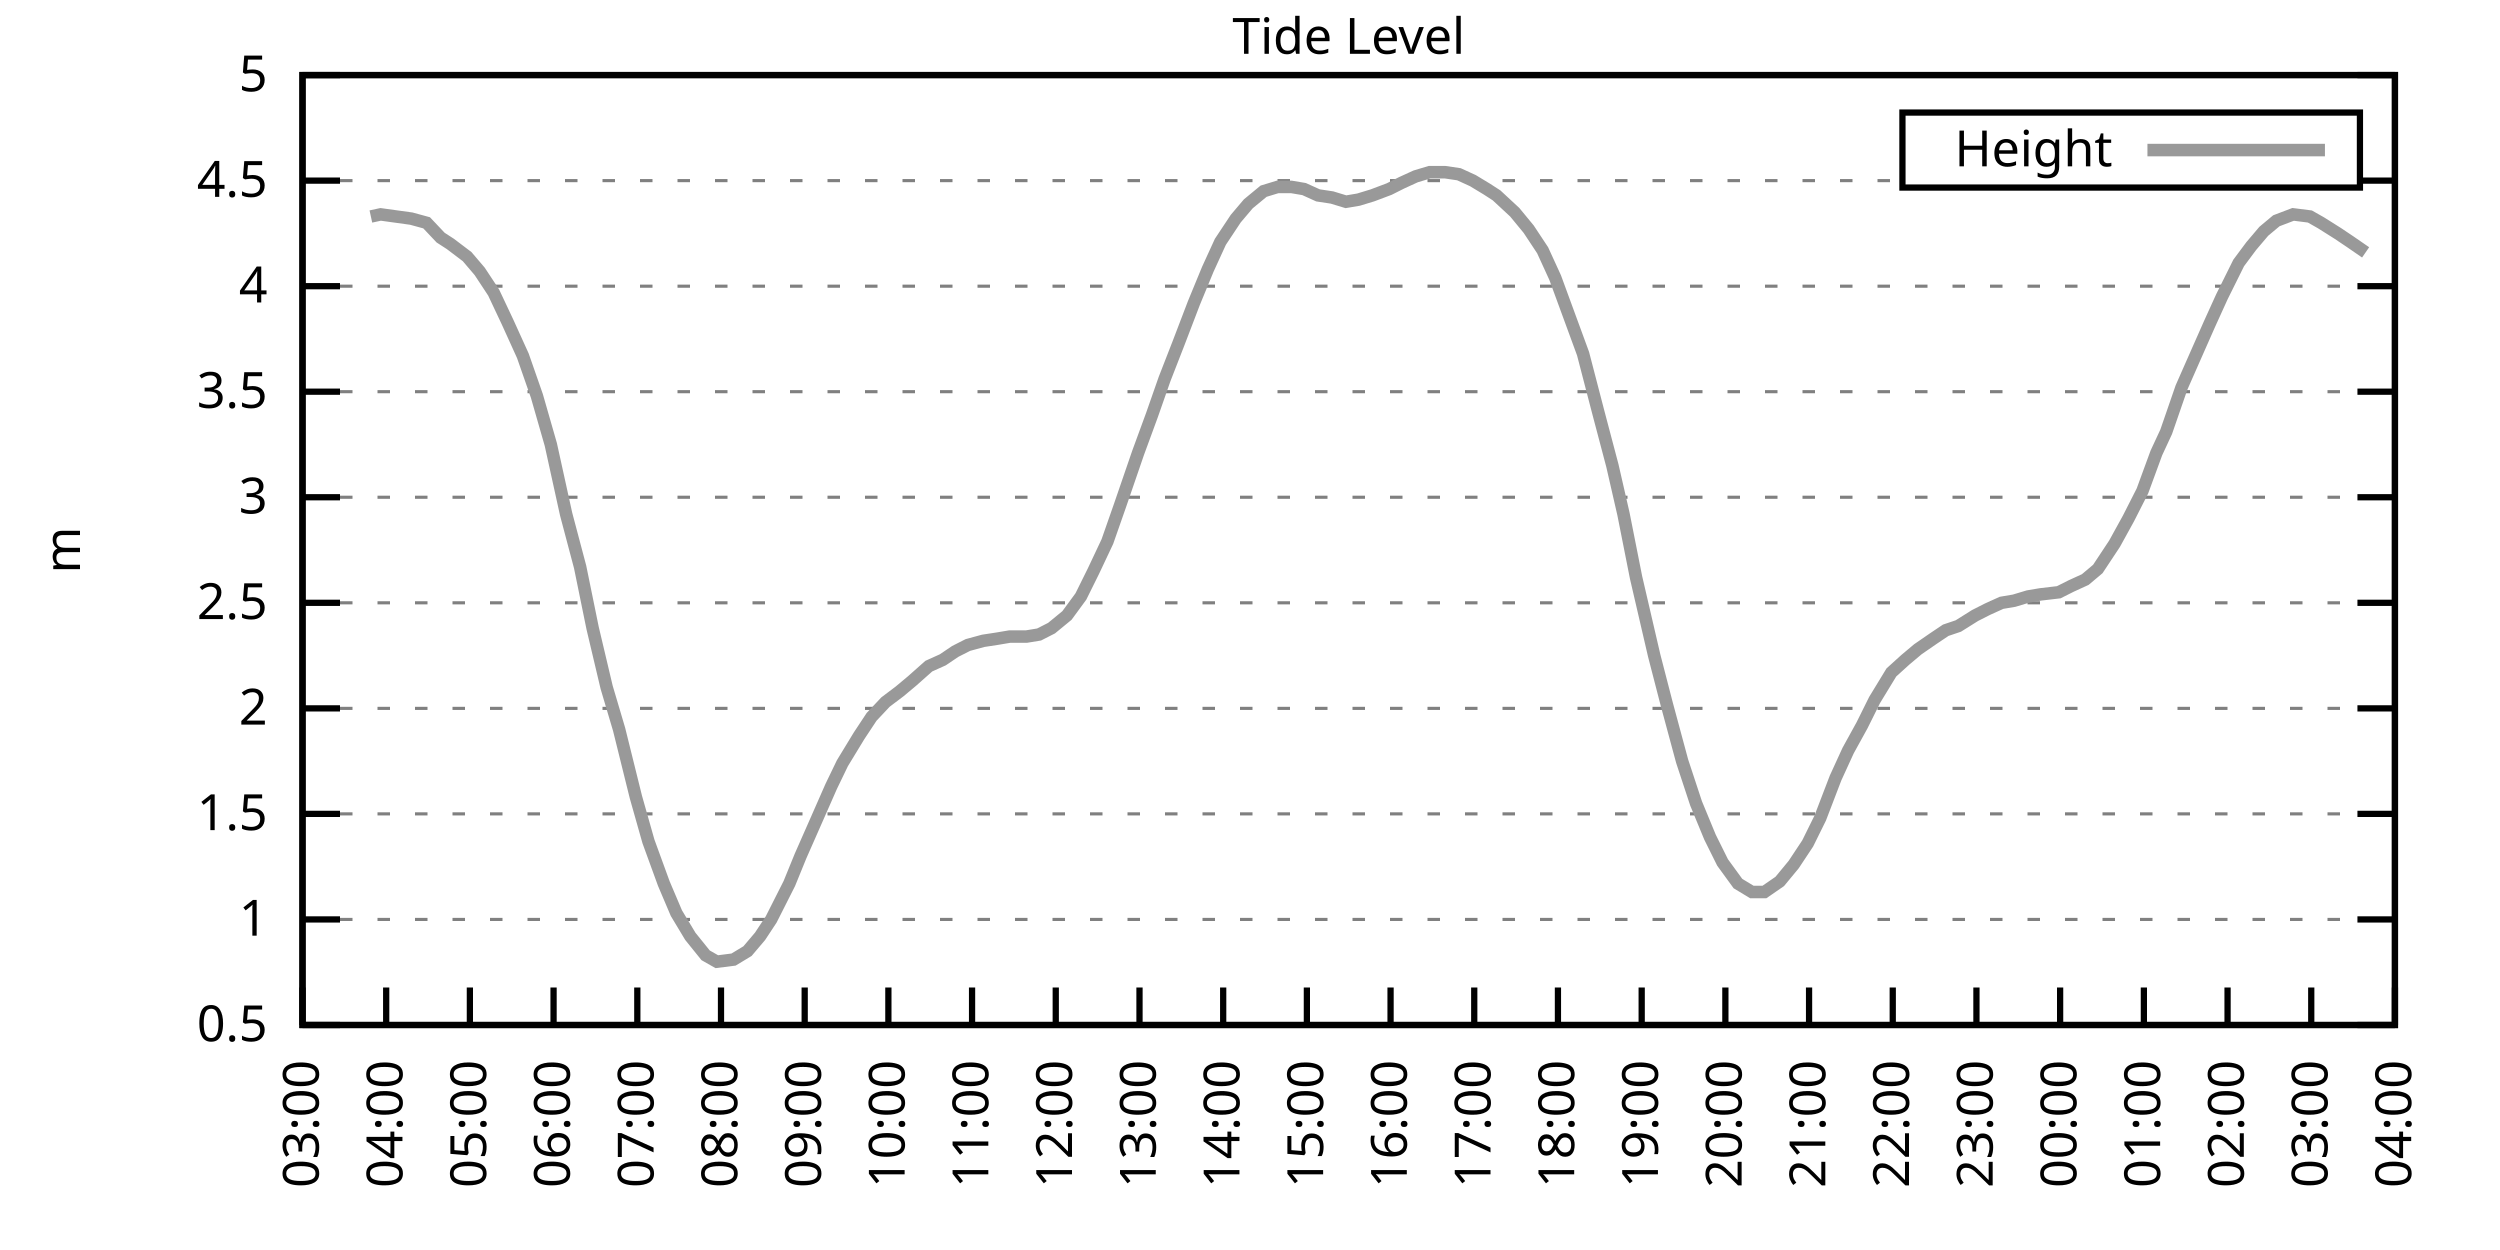
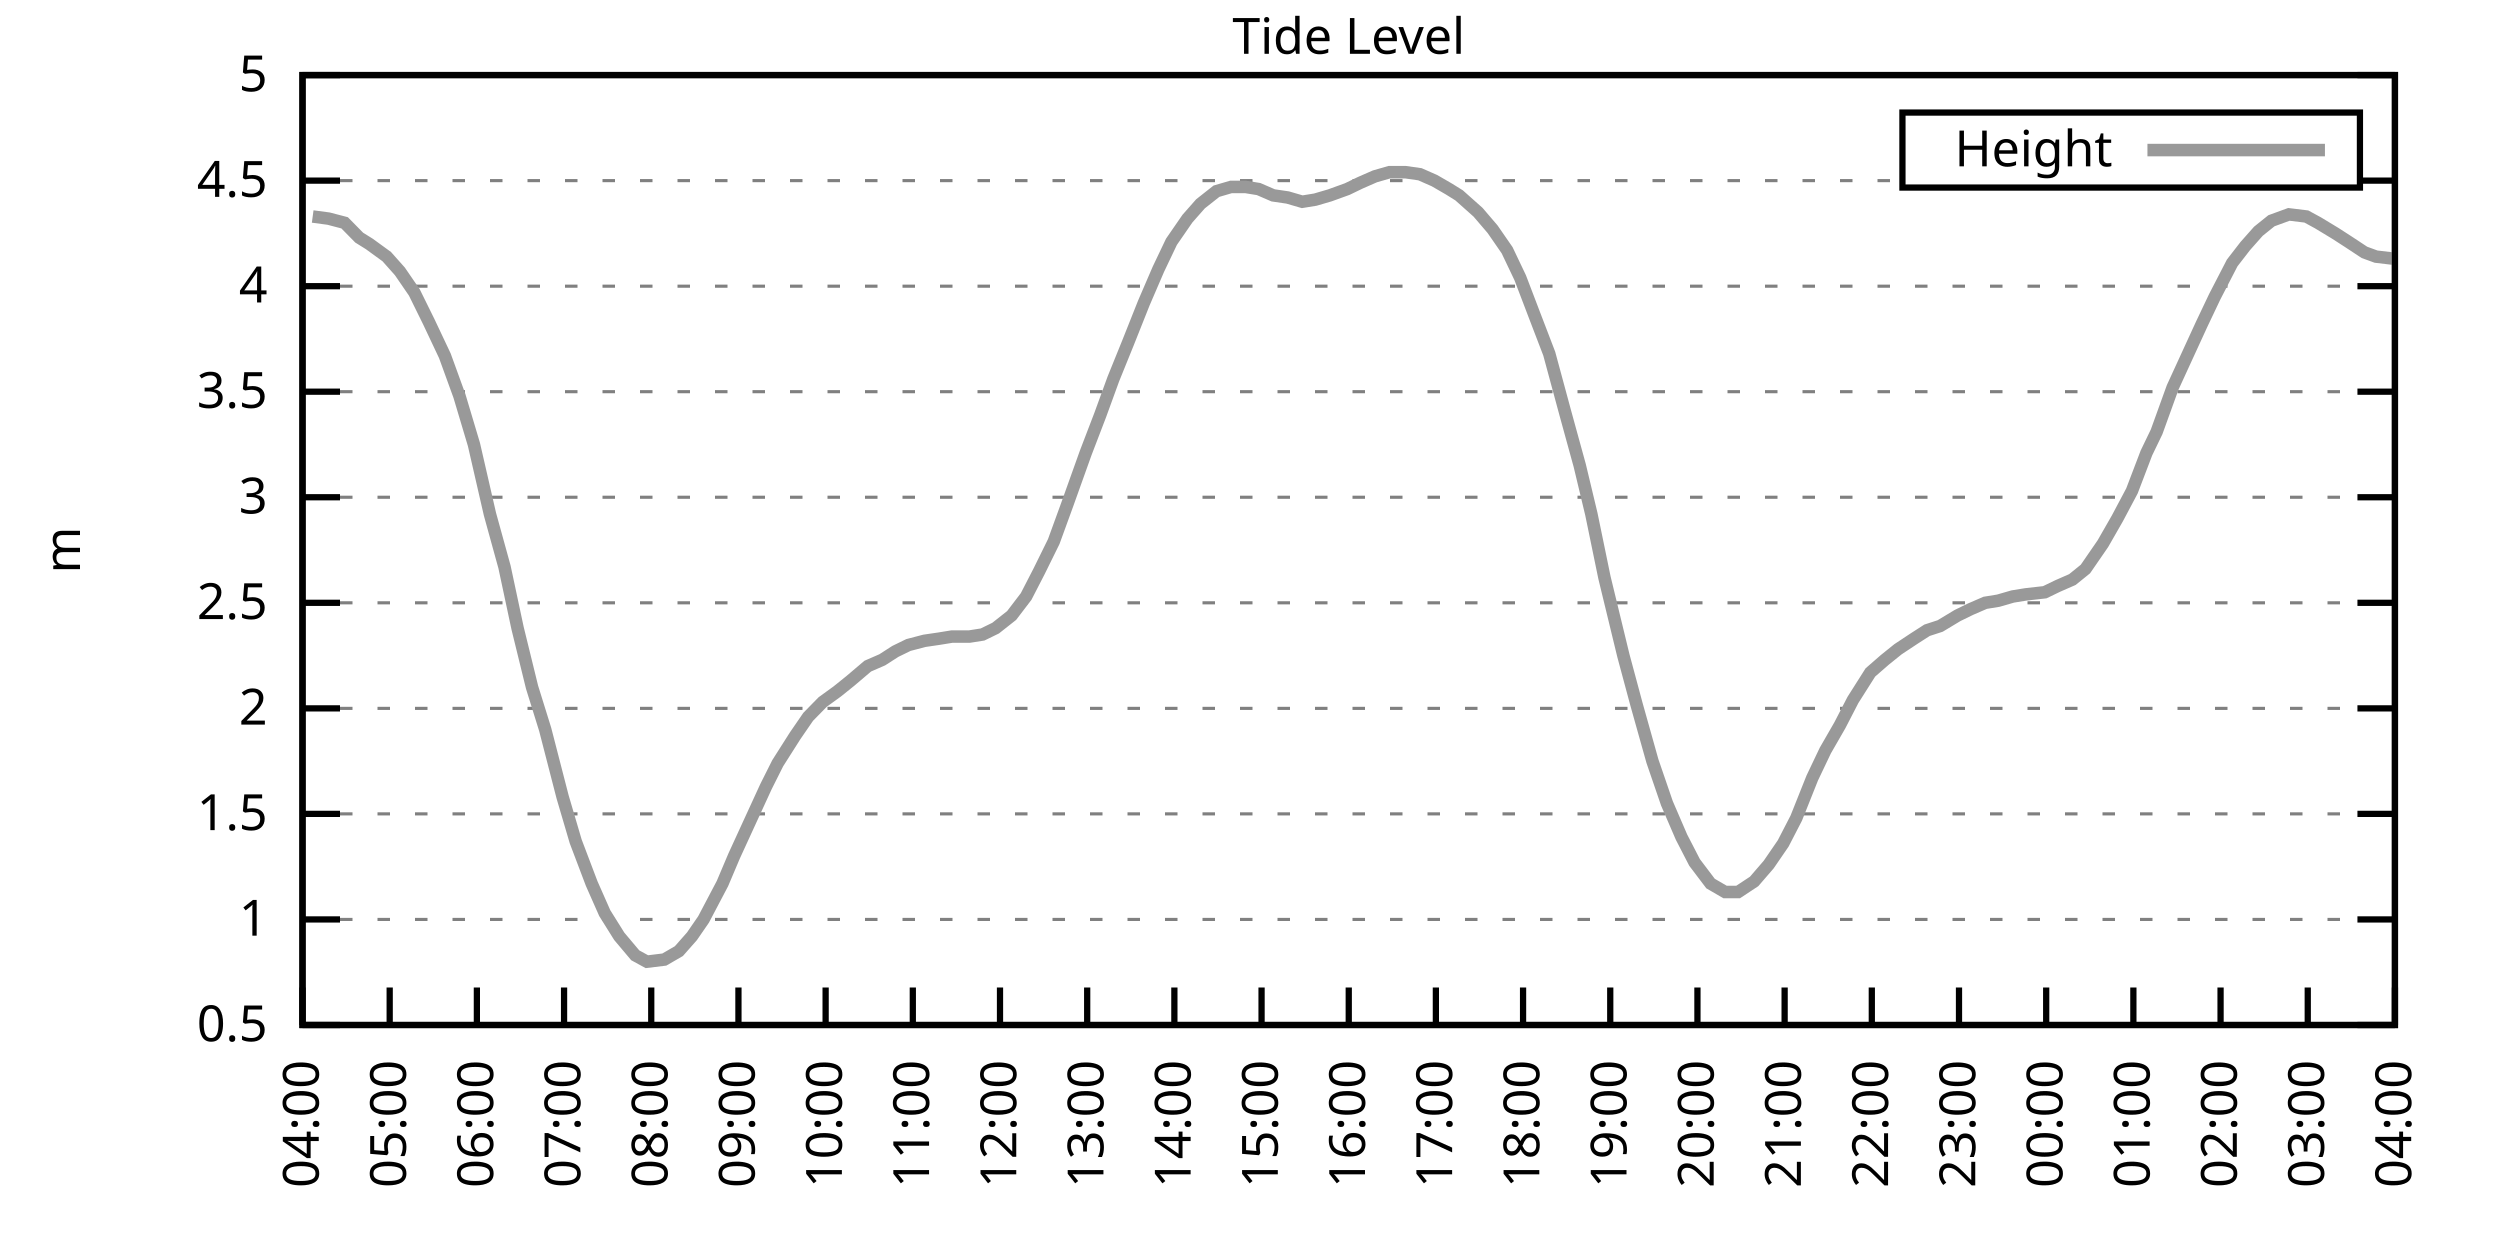
<svg xmlns="http://www.w3.org/2000/svg" xmlns:xlink="http://www.w3.org/1999/xlink" width="400" height="200" viewBox="0 0 400 200">
  <g id="gnuplot_canvas">
    <rect x="0" y="0" width="400" height="200" fill="none" />
    <defs>
      <circle id="gpDot" r="0.5" stroke-width="0.5" stroke="currentColor" />
      <path id="gpPt0" stroke-width="0.333" stroke="currentColor" d="M-1,0 h2 M0,-1 v2" />
      <path id="gpPt1" stroke-width="0.333" stroke="currentColor" d="M-1,-1 L1,1 M1,-1 L-1,1" />
      <path id="gpPt2" stroke-width="0.333" stroke="currentColor" d="M-1,0 L1,0 M0,-1 L0,1 M-1,-1 L1,1 M-1,1 L1,-1" />
      <rect id="gpPt3" stroke-width="0.333" stroke="currentColor" x="-1" y="-1" width="2" height="2" />
      <rect id="gpPt4" stroke-width="0.333" stroke="currentColor" fill="currentColor" x="-1" y="-1" width="2" height="2" />
      <circle id="gpPt5" stroke-width="0.333" stroke="currentColor" cx="0" cy="0" r="1" />
      <use xlink:href="#gpPt5" id="gpPt6" fill="currentColor" stroke="none" />
      <path id="gpPt7" stroke-width="0.333" stroke="currentColor" d="M0,-1.33 L-1.33,0.67 L1.33,0.67 z" />
      <use xlink:href="#gpPt7" id="gpPt8" fill="currentColor" stroke="none" />
      <use xlink:href="#gpPt7" id="gpPt9" stroke="currentColor" transform="rotate(180)" />
      <use xlink:href="#gpPt9" id="gpPt10" fill="currentColor" stroke="none" />
      <use xlink:href="#gpPt3" id="gpPt11" stroke="currentColor" transform="rotate(45)" />
      <use xlink:href="#gpPt11" id="gpPt12" fill="currentColor" stroke="none" />
      <path id="gpPt13" stroke-width="0.333" stroke="currentColor" d="M0,1.330 L1.265,0.411 L0.782,-1.067 L-0.782,-1.076 L-1.265,0.411 z" />
      <use xlink:href="#gpPt13" id="gpPt14" fill="currentColor" stroke="none" />
      <filter id="textbox" filterUnits="objectBoundingBox" x="0" y="0" height="1" width="1">
        <feFlood flood-color="white" flood-opacity="1" result="bgnd" />
        <feComposite in="SourceGraphic" in2="bgnd" operator="atop" />
      </filter>
      <filter id="greybox" filterUnits="objectBoundingBox" x="0" y="0" height="1" width="1">
        <feFlood flood-color="lightgrey" flood-opacity="1" result="grey" />
        <feComposite in="SourceGraphic" in2="grey" operator="atop" />
      </filter>
    </defs>
    <g fill="none" color="white" stroke="currentColor" stroke-width="1.00" stroke-linecap="butt" stroke-linejoin="miter">
</g>
    <g fill="none" color="black" stroke="currentColor" stroke-width="1.00" stroke-linecap="butt" stroke-linejoin="miter">
      <g stroke="none" shape-rendering="crispEdges">
        <polygon fill="rgb(255, 255, 255)" points="48.40,164.00 383.18,164.00 383.18,12.02 48.40,12.02 " />
      </g>
    </g>
    <g fill="none" color="black" stroke="currentColor" stroke-width="1.00" stroke-linecap="butt" stroke-linejoin="miter">
</g>
    <g fill="none" color="black" stroke="black" stroke-width="0.50" stroke-linecap="butt" stroke-linejoin="miter">
</g>
    <g fill="none" color="gray" stroke="currentColor" stroke-width="0.50" stroke-linecap="butt" stroke-linejoin="miter">
      <path stroke="gray" stroke-dasharray="2,4" class="gridline" d="M48.40,164.00 L383.19,164.00  " />
    </g>
    <g fill="none" color="gray" stroke="gray" stroke-width="1.00" stroke-linecap="butt" stroke-linejoin="miter">
</g>
    <g fill="none" color="black" stroke="currentColor" stroke-width="1.00" stroke-linecap="butt" stroke-linejoin="miter">
      <path stroke="black" d="M48.40,164.00 L54.40,164.00 M383.19,164.00 L377.19,164.00  " />
      <g transform="translate(42.80,166.60)" stroke="none" fill="black" font-family="Sans" font-size="8.00" text-anchor="end">
        <text>
          <tspan font-family="Sans"> 0.5</tspan>
        </text>
      </g>
    </g>
    <g fill="none" color="black" stroke="currentColor" stroke-width="1.00" stroke-linecap="butt" stroke-linejoin="miter">
</g>
    <g fill="none" color="black" stroke="black" stroke-width="0.50" stroke-linecap="butt" stroke-linejoin="miter">
</g>
    <g fill="none" color="gray" stroke="currentColor" stroke-width="0.50" stroke-linecap="butt" stroke-linejoin="miter">
      <path stroke="gray" stroke-dasharray="2,4" class="gridline" d="M48.40,147.11 L383.19,147.11  " />
    </g>
    <g fill="none" color="gray" stroke="gray" stroke-width="1.00" stroke-linecap="butt" stroke-linejoin="miter">
</g>
    <g fill="none" color="black" stroke="currentColor" stroke-width="1.00" stroke-linecap="butt" stroke-linejoin="miter">
      <path stroke="black" d="M48.40,147.11 L54.40,147.11 M383.19,147.11 L377.19,147.11  " />
      <g transform="translate(42.80,149.71)" stroke="none" fill="black" font-family="Sans" font-size="8.00" text-anchor="end">
        <text>
          <tspan font-family="Sans"> 1</tspan>
        </text>
      </g>
    </g>
    <g fill="none" color="black" stroke="currentColor" stroke-width="1.00" stroke-linecap="butt" stroke-linejoin="miter">
</g>
    <g fill="none" color="black" stroke="black" stroke-width="0.50" stroke-linecap="butt" stroke-linejoin="miter">
</g>
    <g fill="none" color="gray" stroke="currentColor" stroke-width="0.50" stroke-linecap="butt" stroke-linejoin="miter">
      <path stroke="gray" stroke-dasharray="2,4" class="gridline" d="M48.40,130.22 L383.19,130.22  " />
    </g>
    <g fill="none" color="gray" stroke="gray" stroke-width="1.00" stroke-linecap="butt" stroke-linejoin="miter">
</g>
    <g fill="none" color="black" stroke="currentColor" stroke-width="1.00" stroke-linecap="butt" stroke-linejoin="miter">
      <path stroke="black" d="M48.40,130.22 L54.40,130.22 M383.19,130.22 L377.19,130.22  " />
      <g transform="translate(42.80,132.82)" stroke="none" fill="black" font-family="Sans" font-size="8.00" text-anchor="end">
        <text>
          <tspan font-family="Sans"> 1.5</tspan>
        </text>
      </g>
    </g>
    <g fill="none" color="black" stroke="currentColor" stroke-width="1.00" stroke-linecap="butt" stroke-linejoin="miter">
</g>
    <g fill="none" color="black" stroke="black" stroke-width="0.50" stroke-linecap="butt" stroke-linejoin="miter">
</g>
    <g fill="none" color="gray" stroke="currentColor" stroke-width="0.50" stroke-linecap="butt" stroke-linejoin="miter">
      <path stroke="gray" stroke-dasharray="2,4" class="gridline" d="M48.40,113.34 L383.19,113.34  " />
    </g>
    <g fill="none" color="gray" stroke="gray" stroke-width="1.00" stroke-linecap="butt" stroke-linejoin="miter">
</g>
    <g fill="none" color="black" stroke="currentColor" stroke-width="1.00" stroke-linecap="butt" stroke-linejoin="miter">
      <path stroke="black" d="M48.40,113.34 L54.40,113.34 M383.19,113.34 L377.19,113.34  " />
      <g transform="translate(42.80,115.94)" stroke="none" fill="black" font-family="Sans" font-size="8.00" text-anchor="end">
        <text>
          <tspan font-family="Sans"> 2</tspan>
        </text>
      </g>
    </g>
    <g fill="none" color="black" stroke="currentColor" stroke-width="1.00" stroke-linecap="butt" stroke-linejoin="miter">
</g>
    <g fill="none" color="black" stroke="black" stroke-width="0.50" stroke-linecap="butt" stroke-linejoin="miter">
</g>
    <g fill="none" color="gray" stroke="currentColor" stroke-width="0.50" stroke-linecap="butt" stroke-linejoin="miter">
      <path stroke="gray" stroke-dasharray="2,4" class="gridline" d="M48.40,96.45 L383.19,96.45  " />
    </g>
    <g fill="none" color="gray" stroke="gray" stroke-width="1.00" stroke-linecap="butt" stroke-linejoin="miter">
</g>
    <g fill="none" color="black" stroke="currentColor" stroke-width="1.00" stroke-linecap="butt" stroke-linejoin="miter">
      <path stroke="black" d="M48.40,96.45 L54.40,96.45 M383.19,96.45 L377.19,96.45  " />
      <g transform="translate(42.80,99.05)" stroke="none" fill="black" font-family="Sans" font-size="8.00" text-anchor="end">
        <text>
          <tspan font-family="Sans"> 2.5</tspan>
        </text>
      </g>
    </g>
    <g fill="none" color="black" stroke="currentColor" stroke-width="1.00" stroke-linecap="butt" stroke-linejoin="miter">
</g>
    <g fill="none" color="black" stroke="black" stroke-width="0.50" stroke-linecap="butt" stroke-linejoin="miter">
</g>
    <g fill="none" color="gray" stroke="currentColor" stroke-width="0.50" stroke-linecap="butt" stroke-linejoin="miter">
      <path stroke="gray" stroke-dasharray="2,4" class="gridline" d="M48.40,79.56 L383.19,79.56  " />
    </g>
    <g fill="none" color="gray" stroke="gray" stroke-width="1.00" stroke-linecap="butt" stroke-linejoin="miter">
</g>
    <g fill="none" color="black" stroke="currentColor" stroke-width="1.00" stroke-linecap="butt" stroke-linejoin="miter">
      <path stroke="black" d="M48.40,79.56 L54.40,79.56 M383.19,79.56 L377.19,79.56  " />
      <g transform="translate(42.80,82.16)" stroke="none" fill="black" font-family="Sans" font-size="8.00" text-anchor="end">
        <text>
          <tspan font-family="Sans"> 3</tspan>
        </text>
      </g>
    </g>
    <g fill="none" color="black" stroke="currentColor" stroke-width="1.00" stroke-linecap="butt" stroke-linejoin="miter">
</g>
    <g fill="none" color="black" stroke="black" stroke-width="0.50" stroke-linecap="butt" stroke-linejoin="miter">
</g>
    <g fill="none" color="gray" stroke="currentColor" stroke-width="0.50" stroke-linecap="butt" stroke-linejoin="miter">
      <path stroke="gray" stroke-dasharray="2,4" class="gridline" d="M48.40,62.67 L383.19,62.67  " />
    </g>
    <g fill="none" color="gray" stroke="gray" stroke-width="1.00" stroke-linecap="butt" stroke-linejoin="miter">
</g>
    <g fill="none" color="black" stroke="currentColor" stroke-width="1.00" stroke-linecap="butt" stroke-linejoin="miter">
      <path stroke="black" d="M48.40,62.67 L54.40,62.67 M383.19,62.67 L377.19,62.67  " />
      <g transform="translate(42.80,65.27)" stroke="none" fill="black" font-family="Sans" font-size="8.00" text-anchor="end">
        <text>
          <tspan font-family="Sans"> 3.5</tspan>
        </text>
      </g>
    </g>
    <g fill="none" color="black" stroke="currentColor" stroke-width="1.00" stroke-linecap="butt" stroke-linejoin="miter">
</g>
    <g fill="none" color="black" stroke="black" stroke-width="0.50" stroke-linecap="butt" stroke-linejoin="miter">
</g>
    <g fill="none" color="gray" stroke="currentColor" stroke-width="0.50" stroke-linecap="butt" stroke-linejoin="miter">
      <path stroke="gray" stroke-dasharray="2,4" class="gridline" d="M48.40,45.79 L383.19,45.79  " />
    </g>
    <g fill="none" color="gray" stroke="gray" stroke-width="1.00" stroke-linecap="butt" stroke-linejoin="miter">
</g>
    <g fill="none" color="black" stroke="currentColor" stroke-width="1.00" stroke-linecap="butt" stroke-linejoin="miter">
      <path stroke="black" d="M48.40,45.79 L54.40,45.79 M383.19,45.79 L377.19,45.79  " />
      <g transform="translate(42.80,48.39)" stroke="none" fill="black" font-family="Sans" font-size="8.00" text-anchor="end">
        <text>
          <tspan font-family="Sans"> 4</tspan>
        </text>
      </g>
    </g>
    <g fill="none" color="black" stroke="currentColor" stroke-width="1.00" stroke-linecap="butt" stroke-linejoin="miter">
</g>
    <g fill="none" color="black" stroke="black" stroke-width="0.50" stroke-linecap="butt" stroke-linejoin="miter">
</g>
    <g fill="none" color="gray" stroke="currentColor" stroke-width="0.50" stroke-linecap="butt" stroke-linejoin="miter">
      <path stroke="gray" stroke-dasharray="2,4" class="gridline" d="M48.40,28.90 L304.39,28.90 M377.59,28.90 L383.19,28.90  " />
    </g>
    <g fill="none" color="gray" stroke="gray" stroke-width="1.00" stroke-linecap="butt" stroke-linejoin="miter">
</g>
    <g fill="none" color="black" stroke="currentColor" stroke-width="1.00" stroke-linecap="butt" stroke-linejoin="miter">
      <path stroke="black" d="M48.40,28.90 L54.40,28.90 M383.19,28.90 L377.19,28.90  " />
      <g transform="translate(42.80,31.50)" stroke="none" fill="black" font-family="Sans" font-size="8.00" text-anchor="end">
        <text>
          <tspan font-family="Sans"> 4.5</tspan>
        </text>
      </g>
    </g>
    <g fill="none" color="black" stroke="currentColor" stroke-width="1.00" stroke-linecap="butt" stroke-linejoin="miter">
</g>
    <g fill="none" color="black" stroke="black" stroke-width="0.50" stroke-linecap="butt" stroke-linejoin="miter">
</g>
    <g fill="none" color="gray" stroke="currentColor" stroke-width="0.50" stroke-linecap="butt" stroke-linejoin="miter">
      <path stroke="gray" stroke-dasharray="2,4" class="gridline" d="M48.40,12.01 L383.19,12.01  " />
    </g>
    <g fill="none" color="gray" stroke="gray" stroke-width="1.00" stroke-linecap="butt" stroke-linejoin="miter">
</g>
    <g fill="none" color="black" stroke="currentColor" stroke-width="1.00" stroke-linecap="butt" stroke-linejoin="miter">
      <path stroke="black" d="M48.40,12.01 L54.40,12.01 M383.19,12.01 L377.19,12.01  " />
      <g transform="translate(42.80,14.61)" stroke="none" fill="black" font-family="Sans" font-size="8.00" text-anchor="end">
        <text>
          <tspan font-family="Sans"> 5</tspan>
        </text>
      </g>
    </g>
    <g fill="none" color="black" stroke="currentColor" stroke-width="1.00" stroke-linecap="butt" stroke-linejoin="miter">
      <path stroke="black" d="M48.40,164.00 L48.40,158.00  " />
      <g transform="translate(51.00,169.60) rotate(270.00)" stroke="none" fill="black" font-family="Sans" font-size="8.00" text-anchor="end">
        <text>
-           <tspan font-family="Sans">03:00</tspan>
-         </text>
-       </g>
-     </g>
-     <g fill="none" color="black" stroke="currentColor" stroke-width="1.00" stroke-linecap="butt" stroke-linejoin="miter">
-       <path stroke="black" d="M61.79,164.00 L61.79,158.00  " />
-       <g transform="translate(64.39,169.60) rotate(270.00)" stroke="none" fill="black" font-family="Sans" font-size="8.00" text-anchor="end">
-         <text>
          <tspan font-family="Sans">04:00</tspan>
        </text>
      </g>
    </g>
    <g fill="none" color="black" stroke="currentColor" stroke-width="1.00" stroke-linecap="butt" stroke-linejoin="miter">
-       <path stroke="black" d="M75.18,164.00 L75.18,158.00  " />
-       <g transform="translate(77.78,169.60) rotate(270.00)" stroke="none" fill="black" font-family="Sans" font-size="8.00" text-anchor="end">
+       <path stroke="black" d="M62.35,164.00 L62.35,158.00  " />
+       <g transform="translate(64.95,169.60) rotate(270.00)" stroke="none" fill="black" font-family="Sans" font-size="8.00" text-anchor="end">
        <text>
          <tspan font-family="Sans">05:00</tspan>
        </text>
      </g>
    </g>
    <g fill="none" color="black" stroke="currentColor" stroke-width="1.00" stroke-linecap="butt" stroke-linejoin="miter">
-       <path stroke="black" d="M88.57,164.00 L88.57,158.00  " />
-       <g transform="translate(91.17,169.60) rotate(270.00)" stroke="none" fill="black" font-family="Sans" font-size="8.00" text-anchor="end">
+       <path stroke="black" d="M76.30,164.00 L76.30,158.00  " />
+       <g transform="translate(78.90,169.60) rotate(270.00)" stroke="none" fill="black" font-family="Sans" font-size="8.00" text-anchor="end">
        <text>
          <tspan font-family="Sans">06:00</tspan>
        </text>
      </g>
    </g>
    <g fill="none" color="black" stroke="currentColor" stroke-width="1.00" stroke-linecap="butt" stroke-linejoin="miter">
-       <path stroke="black" d="M101.97,164.00 L101.97,158.00  " />
-       <g transform="translate(104.57,169.60) rotate(270.00)" stroke="none" fill="black" font-family="Sans" font-size="8.00" text-anchor="end">
+       <path stroke="black" d="M90.25,164.00 L90.25,158.00  " />
+       <g transform="translate(92.85,169.60) rotate(270.00)" stroke="none" fill="black" font-family="Sans" font-size="8.00" text-anchor="end">
        <text>
          <tspan font-family="Sans">07:00</tspan>
        </text>
      </g>
    </g>
    <g fill="none" color="black" stroke="currentColor" stroke-width="1.00" stroke-linecap="butt" stroke-linejoin="miter">
-       <path stroke="black" d="M115.36,164.00 L115.36,158.00  " />
-       <g transform="translate(117.96,169.60) rotate(270.00)" stroke="none" fill="black" font-family="Sans" font-size="8.00" text-anchor="end">
+       <path stroke="black" d="M104.20,164.00 L104.20,158.00  " />
+       <g transform="translate(106.80,169.60) rotate(270.00)" stroke="none" fill="black" font-family="Sans" font-size="8.00" text-anchor="end">
        <text>
          <tspan font-family="Sans">08:00</tspan>
        </text>
      </g>
    </g>
    <g fill="none" color="black" stroke="currentColor" stroke-width="1.00" stroke-linecap="butt" stroke-linejoin="miter">
-       <path stroke="black" d="M128.75,164.00 L128.75,158.00  " />
-       <g transform="translate(131.35,169.60) rotate(270.00)" stroke="none" fill="black" font-family="Sans" font-size="8.00" text-anchor="end">
+       <path stroke="black" d="M118.15,164.00 L118.15,158.00  " />
+       <g transform="translate(120.75,169.60) rotate(270.00)" stroke="none" fill="black" font-family="Sans" font-size="8.00" text-anchor="end">
        <text>
          <tspan font-family="Sans">09:00</tspan>
        </text>
      </g>
    </g>
    <g fill="none" color="black" stroke="currentColor" stroke-width="1.00" stroke-linecap="butt" stroke-linejoin="miter">
-       <path stroke="black" d="M142.14,164.00 L142.14,158.00  " />
-       <g transform="translate(144.74,169.60) rotate(270.00)" stroke="none" fill="black" font-family="Sans" font-size="8.00" text-anchor="end">
+       <path stroke="black" d="M132.10,164.00 L132.10,158.00  " />
+       <g transform="translate(134.70,169.60) rotate(270.00)" stroke="none" fill="black" font-family="Sans" font-size="8.00" text-anchor="end">
        <text>
          <tspan font-family="Sans">10:00</tspan>
        </text>
      </g>
    </g>
    <g fill="none" color="black" stroke="currentColor" stroke-width="1.00" stroke-linecap="butt" stroke-linejoin="miter">
-       <path stroke="black" d="M155.53,164.00 L155.53,158.00  " />
-       <g transform="translate(158.13,169.60) rotate(270.00)" stroke="none" fill="black" font-family="Sans" font-size="8.00" text-anchor="end">
+       <path stroke="black" d="M146.05,164.00 L146.05,158.00  " />
+       <g transform="translate(148.65,169.60) rotate(270.00)" stroke="none" fill="black" font-family="Sans" font-size="8.00" text-anchor="end">
        <text>
          <tspan font-family="Sans">11:00</tspan>
        </text>
      </g>
    </g>
    <g fill="none" color="black" stroke="currentColor" stroke-width="1.00" stroke-linecap="butt" stroke-linejoin="miter">
-       <path stroke="black" d="M168.92,164.00 L168.92,158.00  " />
-       <g transform="translate(171.52,169.60) rotate(270.00)" stroke="none" fill="black" font-family="Sans" font-size="8.00" text-anchor="end">
+       <path stroke="black" d="M160.00,164.00 L160.00,158.00  " />
+       <g transform="translate(162.60,169.60) rotate(270.00)" stroke="none" fill="black" font-family="Sans" font-size="8.00" text-anchor="end">
        <text>
          <tspan font-family="Sans">12:00</tspan>
        </text>
      </g>
    </g>
    <g fill="none" color="black" stroke="currentColor" stroke-width="1.00" stroke-linecap="butt" stroke-linejoin="miter">
-       <path stroke="black" d="M182.32,164.00 L182.32,158.00  " />
-       <g transform="translate(184.92,169.60) rotate(270.00)" stroke="none" fill="black" font-family="Sans" font-size="8.00" text-anchor="end">
+       <path stroke="black" d="M173.95,164.00 L173.95,158.00  " />
+       <g transform="translate(176.55,169.60) rotate(270.00)" stroke="none" fill="black" font-family="Sans" font-size="8.00" text-anchor="end">
        <text>
          <tspan font-family="Sans">13:00</tspan>
        </text>
      </g>
    </g>
    <g fill="none" color="black" stroke="currentColor" stroke-width="1.00" stroke-linecap="butt" stroke-linejoin="miter">
-       <path stroke="black" d="M195.71,164.00 L195.71,158.00  " />
-       <g transform="translate(198.31,169.60) rotate(270.00)" stroke="none" fill="black" font-family="Sans" font-size="8.00" text-anchor="end">
+       <path stroke="black" d="M187.90,164.00 L187.90,158.00  " />
+       <g transform="translate(190.50,169.60) rotate(270.00)" stroke="none" fill="black" font-family="Sans" font-size="8.00" text-anchor="end">
        <text>
          <tspan font-family="Sans">14:00</tspan>
        </text>
      </g>
    </g>
    <g fill="none" color="black" stroke="currentColor" stroke-width="1.00" stroke-linecap="butt" stroke-linejoin="miter">
-       <path stroke="black" d="M209.10,164.00 L209.10,158.00  " />
-       <g transform="translate(211.70,169.60) rotate(270.00)" stroke="none" fill="black" font-family="Sans" font-size="8.00" text-anchor="end">
+       <path stroke="black" d="M201.85,164.00 L201.85,158.00  " />
+       <g transform="translate(204.45,169.60) rotate(270.00)" stroke="none" fill="black" font-family="Sans" font-size="8.00" text-anchor="end">
        <text>
          <tspan font-family="Sans">15:00</tspan>
        </text>
      </g>
    </g>
    <g fill="none" color="black" stroke="currentColor" stroke-width="1.00" stroke-linecap="butt" stroke-linejoin="miter">
-       <path stroke="black" d="M222.49,164.00 L222.49,158.00  " />
-       <g transform="translate(225.09,169.60) rotate(270.00)" stroke="none" fill="black" font-family="Sans" font-size="8.00" text-anchor="end">
+       <path stroke="black" d="M215.80,164.00 L215.80,158.00  " />
+       <g transform="translate(218.40,169.60) rotate(270.00)" stroke="none" fill="black" font-family="Sans" font-size="8.00" text-anchor="end">
        <text>
          <tspan font-family="Sans">16:00</tspan>
        </text>
      </g>
    </g>
    <g fill="none" color="black" stroke="currentColor" stroke-width="1.00" stroke-linecap="butt" stroke-linejoin="miter">
-       <path stroke="black" d="M235.88,164.00 L235.88,158.00  " />
-       <g transform="translate(238.48,169.60) rotate(270.00)" stroke="none" fill="black" font-family="Sans" font-size="8.00" text-anchor="end">
+       <path stroke="black" d="M229.74,164.00 L229.74,158.00  " />
+       <g transform="translate(232.34,169.60) rotate(270.00)" stroke="none" fill="black" font-family="Sans" font-size="8.00" text-anchor="end">
        <text>
          <tspan font-family="Sans">17:00</tspan>
        </text>
      </g>
    </g>
    <g fill="none" color="black" stroke="currentColor" stroke-width="1.00" stroke-linecap="butt" stroke-linejoin="miter">
-       <path stroke="black" d="M249.27,164.00 L249.27,158.00  " />
-       <g transform="translate(251.87,169.60) rotate(270.00)" stroke="none" fill="black" font-family="Sans" font-size="8.00" text-anchor="end">
+       <path stroke="black" d="M243.69,164.00 L243.69,158.00  " />
+       <g transform="translate(246.29,169.60) rotate(270.00)" stroke="none" fill="black" font-family="Sans" font-size="8.00" text-anchor="end">
        <text>
          <tspan font-family="Sans">18:00</tspan>
        </text>
      </g>
    </g>
    <g fill="none" color="black" stroke="currentColor" stroke-width="1.00" stroke-linecap="butt" stroke-linejoin="miter">
-       <path stroke="black" d="M262.67,164.00 L262.67,158.00  " />
-       <g transform="translate(265.27,169.60) rotate(270.00)" stroke="none" fill="black" font-family="Sans" font-size="8.00" text-anchor="end">
+       <path stroke="black" d="M257.64,164.00 L257.64,158.00  " />
+       <g transform="translate(260.24,169.60) rotate(270.00)" stroke="none" fill="black" font-family="Sans" font-size="8.00" text-anchor="end">
        <text>
          <tspan font-family="Sans">19:00</tspan>
        </text>
      </g>
    </g>
    <g fill="none" color="black" stroke="currentColor" stroke-width="1.00" stroke-linecap="butt" stroke-linejoin="miter">
-       <path stroke="black" d="M276.06,164.00 L276.06,158.00  " />
-       <g transform="translate(278.66,169.60) rotate(270.00)" stroke="none" fill="black" font-family="Sans" font-size="8.00" text-anchor="end">
+       <path stroke="black" d="M271.59,164.00 L271.59,158.00  " />
+       <g transform="translate(274.19,169.60) rotate(270.00)" stroke="none" fill="black" font-family="Sans" font-size="8.00" text-anchor="end">
        <text>
          <tspan font-family="Sans">20:00</tspan>
        </text>
      </g>
    </g>
    <g fill="none" color="black" stroke="currentColor" stroke-width="1.00" stroke-linecap="butt" stroke-linejoin="miter">
-       <path stroke="black" d="M289.45,164.00 L289.45,158.00  " />
-       <g transform="translate(292.05,169.60) rotate(270.00)" stroke="none" fill="black" font-family="Sans" font-size="8.00" text-anchor="end">
+       <path stroke="black" d="M285.54,164.00 L285.54,158.00  " />
+       <g transform="translate(288.14,169.60) rotate(270.00)" stroke="none" fill="black" font-family="Sans" font-size="8.00" text-anchor="end">
        <text>
          <tspan font-family="Sans">21:00</tspan>
        </text>
      </g>
    </g>
    <g fill="none" color="black" stroke="currentColor" stroke-width="1.00" stroke-linecap="butt" stroke-linejoin="miter">
-       <path stroke="black" d="M302.84,164.00 L302.84,158.00  " />
-       <g transform="translate(305.44,169.60) rotate(270.00)" stroke="none" fill="black" font-family="Sans" font-size="8.00" text-anchor="end">
+       <path stroke="black" d="M299.49,164.00 L299.49,158.00  " />
+       <g transform="translate(302.09,169.60) rotate(270.00)" stroke="none" fill="black" font-family="Sans" font-size="8.00" text-anchor="end">
        <text>
          <tspan font-family="Sans">22:00</tspan>
        </text>
      </g>
    </g>
    <g fill="none" color="black" stroke="currentColor" stroke-width="1.00" stroke-linecap="butt" stroke-linejoin="miter">
-       <path stroke="black" d="M316.23,164.00 L316.23,158.00  " />
-       <g transform="translate(318.83,169.60) rotate(270.00)" stroke="none" fill="black" font-family="Sans" font-size="8.00" text-anchor="end">
+       <path stroke="black" d="M313.44,164.00 L313.44,158.00  " />
+       <g transform="translate(316.04,169.60) rotate(270.00)" stroke="none" fill="black" font-family="Sans" font-size="8.00" text-anchor="end">
        <text>
          <tspan font-family="Sans">23:00</tspan>
        </text>
      </g>
    </g>
    <g fill="none" color="black" stroke="currentColor" stroke-width="1.00" stroke-linecap="butt" stroke-linejoin="miter">
-       <path stroke="black" d="M329.62,164.00 L329.62,158.00  " />
-       <g transform="translate(332.22,169.60) rotate(270.00)" stroke="none" fill="black" font-family="Sans" font-size="8.00" text-anchor="end">
+       <path stroke="black" d="M327.39,164.00 L327.39,158.00  " />
+       <g transform="translate(329.99,169.60) rotate(270.00)" stroke="none" fill="black" font-family="Sans" font-size="8.00" text-anchor="end">
        <text>
          <tspan font-family="Sans">00:00</tspan>
        </text>
      </g>
    </g>
    <g fill="none" color="black" stroke="currentColor" stroke-width="1.00" stroke-linecap="butt" stroke-linejoin="miter">
-       <path stroke="black" d="M343.02,164.00 L343.02,158.00  " />
-       <g transform="translate(345.62,169.60) rotate(270.00)" stroke="none" fill="black" font-family="Sans" font-size="8.00" text-anchor="end">
+       <path stroke="black" d="M341.34,164.00 L341.34,158.00  " />
+       <g transform="translate(343.94,169.60) rotate(270.00)" stroke="none" fill="black" font-family="Sans" font-size="8.00" text-anchor="end">
        <text>
          <tspan font-family="Sans">01:00</tspan>
        </text>
      </g>
    </g>
    <g fill="none" color="black" stroke="currentColor" stroke-width="1.00" stroke-linecap="butt" stroke-linejoin="miter">
-       <path stroke="black" d="M356.41,164.00 L356.41,158.00  " />
-       <g transform="translate(359.01,169.60) rotate(270.00)" stroke="none" fill="black" font-family="Sans" font-size="8.00" text-anchor="end">
+       <path stroke="black" d="M355.29,164.00 L355.29,158.00  " />
+       <g transform="translate(357.89,169.60) rotate(270.00)" stroke="none" fill="black" font-family="Sans" font-size="8.00" text-anchor="end">
        <text>
          <tspan font-family="Sans">02:00</tspan>
        </text>
      </g>
    </g>
    <g fill="none" color="black" stroke="currentColor" stroke-width="1.00" stroke-linecap="butt" stroke-linejoin="miter">
-       <path stroke="black" d="M369.80,164.00 L369.80,158.00  " />
-       <g transform="translate(372.40,169.60) rotate(270.00)" stroke="none" fill="black" font-family="Sans" font-size="8.00" text-anchor="end">
+       <path stroke="black" d="M369.24,164.00 L369.24,158.00  " />
+       <g transform="translate(371.84,169.60) rotate(270.00)" stroke="none" fill="black" font-family="Sans" font-size="8.00" text-anchor="end">
        <text>
          <tspan font-family="Sans">03:00</tspan>
        </text>
      </g>
    </g>
    <g fill="none" color="black" stroke="currentColor" stroke-width="1.00" stroke-linecap="butt" stroke-linejoin="miter">
      <path stroke="black" d="M383.19,164.00 L383.19,158.00  " />
      <g transform="translate(385.79,169.60) rotate(270.00)" stroke="none" fill="black" font-family="Sans" font-size="8.00" text-anchor="end">
        <text>
          <tspan font-family="Sans">04:00</tspan>
        </text>
      </g>
    </g>
    <g fill="none" color="black" stroke="currentColor" stroke-width="1.00" stroke-linecap="butt" stroke-linejoin="miter">
</g>
    <g fill="none" color="black" stroke="currentColor" stroke-width="1.00" stroke-linecap="butt" stroke-linejoin="miter">
      <path stroke="black" d="M48.40,12.01 L48.40,164.00 L383.19,164.00 L383.19,12.01 L48.40,12.01 Z  " />
    </g>
    <g fill="none" color="black" stroke="currentColor" stroke-width="1.00" stroke-linecap="butt" stroke-linejoin="miter">
</g>
    <g fill="none" color="black" stroke="currentColor" stroke-width="1.00" stroke-linecap="butt" stroke-linejoin="miter">
      <path stroke="black" d="M304.39,30.01 L304.39,18.01 L377.59,18.01 L377.59,30.01 L304.39,30.01 Z  " />
    </g>
    <g id="Tide_level_plot_1">
      <g fill="none" color="white" stroke="black" stroke-width="2.00" stroke-linecap="butt" stroke-linejoin="miter">
</g>
      <g fill="none" color="black" stroke="currentColor" stroke-width="2.00" stroke-linecap="butt" stroke-linejoin="miter">
        <g transform="translate(337.99,26.61)" stroke="none" fill="black" font-family="Sans" font-size="8.00" text-anchor="end">
          <text>
            <tspan font-family="Sans">Height</tspan>
          </text>
        </g>
      </g>
      <g fill="none" color="black" stroke="currentColor" stroke-width="2.00" stroke-linecap="butt" stroke-linejoin="miter">
-         <path stroke="rgb(153, 153, 153)" d="M343.59,24.01 L371.99,24.01 M59.34,34.64 L60.90,34.30 L63.35,34.64 L65.81,34.98 L68.26,35.65 L70.50,38.02   L72.06,39.03 L74.74,41.06 L76.75,43.42 L78.98,46.80 L81.21,51.53 L83.66,56.93 L85.90,63.35 L88.13,71.12   L90.58,82.26 L92.82,90.71 L94.82,100.50 L97.06,109.96 L99.06,116.71 L101.74,127.52 L103.75,134.62 L106.21,141.37   L108.22,146.10 L110.45,149.81 L112.90,152.85 L114.69,153.87 L117.37,153.53 L119.60,152.18 L121.61,149.81 L123.39,147.11   L126.29,141.37 L128.08,136.98 L130.76,130.90 L132.99,125.83 L134.78,122.12 L137.45,117.73 L139.46,114.69 L141.69,112.32   L143.93,110.63 L145.94,108.95 L148.61,106.58 L150.85,105.57 L152.85,104.22 L154.86,103.20 L157.32,102.53 L159.55,102.19   L161.56,101.85 L164.24,101.85 L166.25,101.52 L168.25,100.50 L170.71,98.48 L172.94,95.44 L174.95,91.38 L177.18,86.65   L179.19,80.91 L182.09,72.47 L184.32,66.39 L186.33,60.65 L188.57,54.90 L191.02,48.49 L193.25,43.08 L195.26,38.69   L197.72,34.98 L199.73,32.61 L202.18,30.59 L204.41,29.91 L206.64,29.91 L208.65,30.25 L210.88,31.26 L213.12,31.60   L215.35,32.28 L217.36,31.94 L219.59,31.26 L222.27,30.25 L224.28,29.24 L226.51,28.22 L228.74,27.55 L231.20,27.55   L233.43,27.88 L235.66,28.90 L237.89,30.25 L239.45,31.26 L242.36,33.96 L244.59,36.67 L246.82,40.04 L248.83,44.43   L251.06,50.51 L253.29,56.59 L255.75,66.05 L257.98,74.49 L259.76,82.26 L261.77,92.40 L264.67,104.89 L266.68,112.66   L269.14,121.78 L271.37,128.54 L273.60,133.94 L275.61,137.99 L278.07,141.37 L280.30,142.72 L282.31,142.72 L284.76,141.03   L286.99,138.33 L289.23,134.95 L291.23,130.90 L293.69,124.48 L295.70,120.09 L297.93,116.04 L299.94,111.99 L302.62,107.59   L304.85,105.57 L306.86,103.88 L309.31,102.19 L311.32,100.84 L313.33,100.16 L316.01,98.48 L318.02,97.46 L320.25,96.45   L322.26,96.11 L324.49,95.44 L326.50,95.10 L329.40,94.76 L331.41,93.75 L333.64,92.73 L335.65,91.04 L338.33,86.99   L340.56,82.94 L342.79,78.55 L345.02,72.47 L346.59,69.09 L349.04,62.00 L351.72,55.92 L353.51,51.87 L355.51,47.47   L358.19,42.07 L360.20,39.37 L362.21,37.00 L364.22,35.32 L366.90,34.30 L369.58,34.64 L371.36,35.65 L374.04,37.34   L376.05,38.69 L378.50,40.38  " />
+         <path stroke="rgb(153, 153, 153)" d="M343.59,24.01 L371.99,24.01 M50.03,34.64 L52.58,34.98 L55.14,35.65 L57.47,38.02 L59.09,39.03 L61.88,41.06   L63.98,43.42 L66.30,46.80 L68.63,51.53 L71.18,56.93 L73.51,63.35 L75.83,71.12 L78.39,82.26 L80.72,90.71   L82.81,100.50 L85.13,109.96 L87.23,116.71 L90.02,127.52 L92.11,134.62 L94.67,141.37 L96.76,146.10 L99.08,149.81   L101.64,152.85 L103.50,153.87 L106.29,153.53 L108.62,152.18 L110.71,149.81 L112.57,147.11 L115.59,141.37 L117.45,136.98   L120.24,130.90 L122.57,125.83 L124.43,122.12 L127.22,117.73 L129.31,114.69 L131.63,112.32 L133.96,110.63 L136.05,108.95   L138.84,106.58 L141.16,105.57 L143.26,104.22 L145.35,103.20 L147.91,102.53 L150.23,102.19 L152.32,101.85 L155.11,101.85   L157.21,101.52 L159.30,100.50 L161.86,98.48 L164.18,95.44 L166.27,91.38 L168.60,86.65 L170.69,80.91 L173.71,72.47   L176.04,66.39 L178.13,60.65 L180.46,54.90 L183.01,48.49 L185.34,43.08 L187.43,38.69 L189.99,34.98 L192.08,32.61   L194.64,30.59 L196.96,29.91 L199.29,29.91 L201.38,30.25 L203.71,31.26 L206.03,31.60 L208.36,32.28 L210.45,31.94   L212.77,31.26 L215.56,30.25 L217.65,29.24 L219.98,28.22 L222.30,27.55 L224.86,27.55 L227.19,27.88 L229.51,28.90   L231.84,30.25 L233.46,31.26 L236.49,33.96 L238.81,36.67 L241.14,40.04 L243.23,44.43 L245.55,50.51 L247.88,56.59   L250.44,66.05 L252.76,74.49 L254.62,82.26 L256.71,92.40 L259.74,104.89 L261.83,112.66 L264.39,121.78 L266.71,128.54   L269.04,133.94 L271.13,137.99 L273.69,141.37 L276.01,142.72 L278.10,142.72 L280.66,141.03 L282.99,138.33 L285.31,134.95   L287.40,130.90 L289.96,124.48 L292.05,120.09 L294.38,116.04 L296.47,111.99 L299.26,107.59 L301.58,105.57 L303.68,103.88   L306.23,102.19 L308.33,100.84 L310.42,100.16 L313.21,98.48 L315.30,97.46 L317.63,96.45 L319.72,96.11 L322.04,95.44   L324.14,95.10 L327.16,94.76 L329.25,93.75 L331.58,92.73 L333.67,91.04 L336.46,86.99 L338.78,82.94 L341.11,78.55   L343.43,72.47 L345.06,69.09 L347.62,62.00 L350.41,55.92 L352.27,51.87 L354.36,47.47 L357.15,42.07 L359.24,39.37   L361.34,37.00 L363.43,35.32 L366.22,34.30 L369.01,34.64 L370.87,35.65 L373.66,37.34 L375.75,38.69 L378.31,40.38   L380.17,41.06 L382.96,41.39  " />
      </g>
    </g>
    <g fill="none" color="black" stroke="currentColor" stroke-width="2.00" stroke-linecap="butt" stroke-linejoin="miter">
</g>
    <g fill="none" color="black" stroke="black" stroke-width="1.00" stroke-linecap="butt" stroke-linejoin="miter">
</g>
    <g fill="none" color="black" stroke="currentColor" stroke-width="1.00" stroke-linecap="butt" stroke-linejoin="miter">
      <path stroke="black" d="M48.40,12.01 L48.40,164.00 L383.19,164.00 L383.19,12.01 L48.40,12.01 Z  " />
      <g transform="translate(12.80,88.01) rotate(270.00)" stroke="none" fill="black" font-family="Sans" font-size="8.00" text-anchor="middle">
        <text>
          <tspan font-family="Sans">m</tspan>
        </text>
      </g>
    </g>
    <g fill="none" color="black" stroke="currentColor" stroke-width="1.00" stroke-linecap="butt" stroke-linejoin="miter">
</g>
    <g fill="none" color="black" stroke="currentColor" stroke-width="1.00" stroke-linecap="butt" stroke-linejoin="miter">
      <g transform="translate(215.79,8.61)" stroke="none" fill="black" font-family="Sans" font-size="8.00" text-anchor="middle">
        <text>
          <tspan font-family="Sans">Tide Level</tspan>
        </text>
      </g>
    </g>
    <g fill="none" color="black" stroke="currentColor" stroke-width="1.00" stroke-linecap="butt" stroke-linejoin="miter">
</g>
  </g>
</svg>
